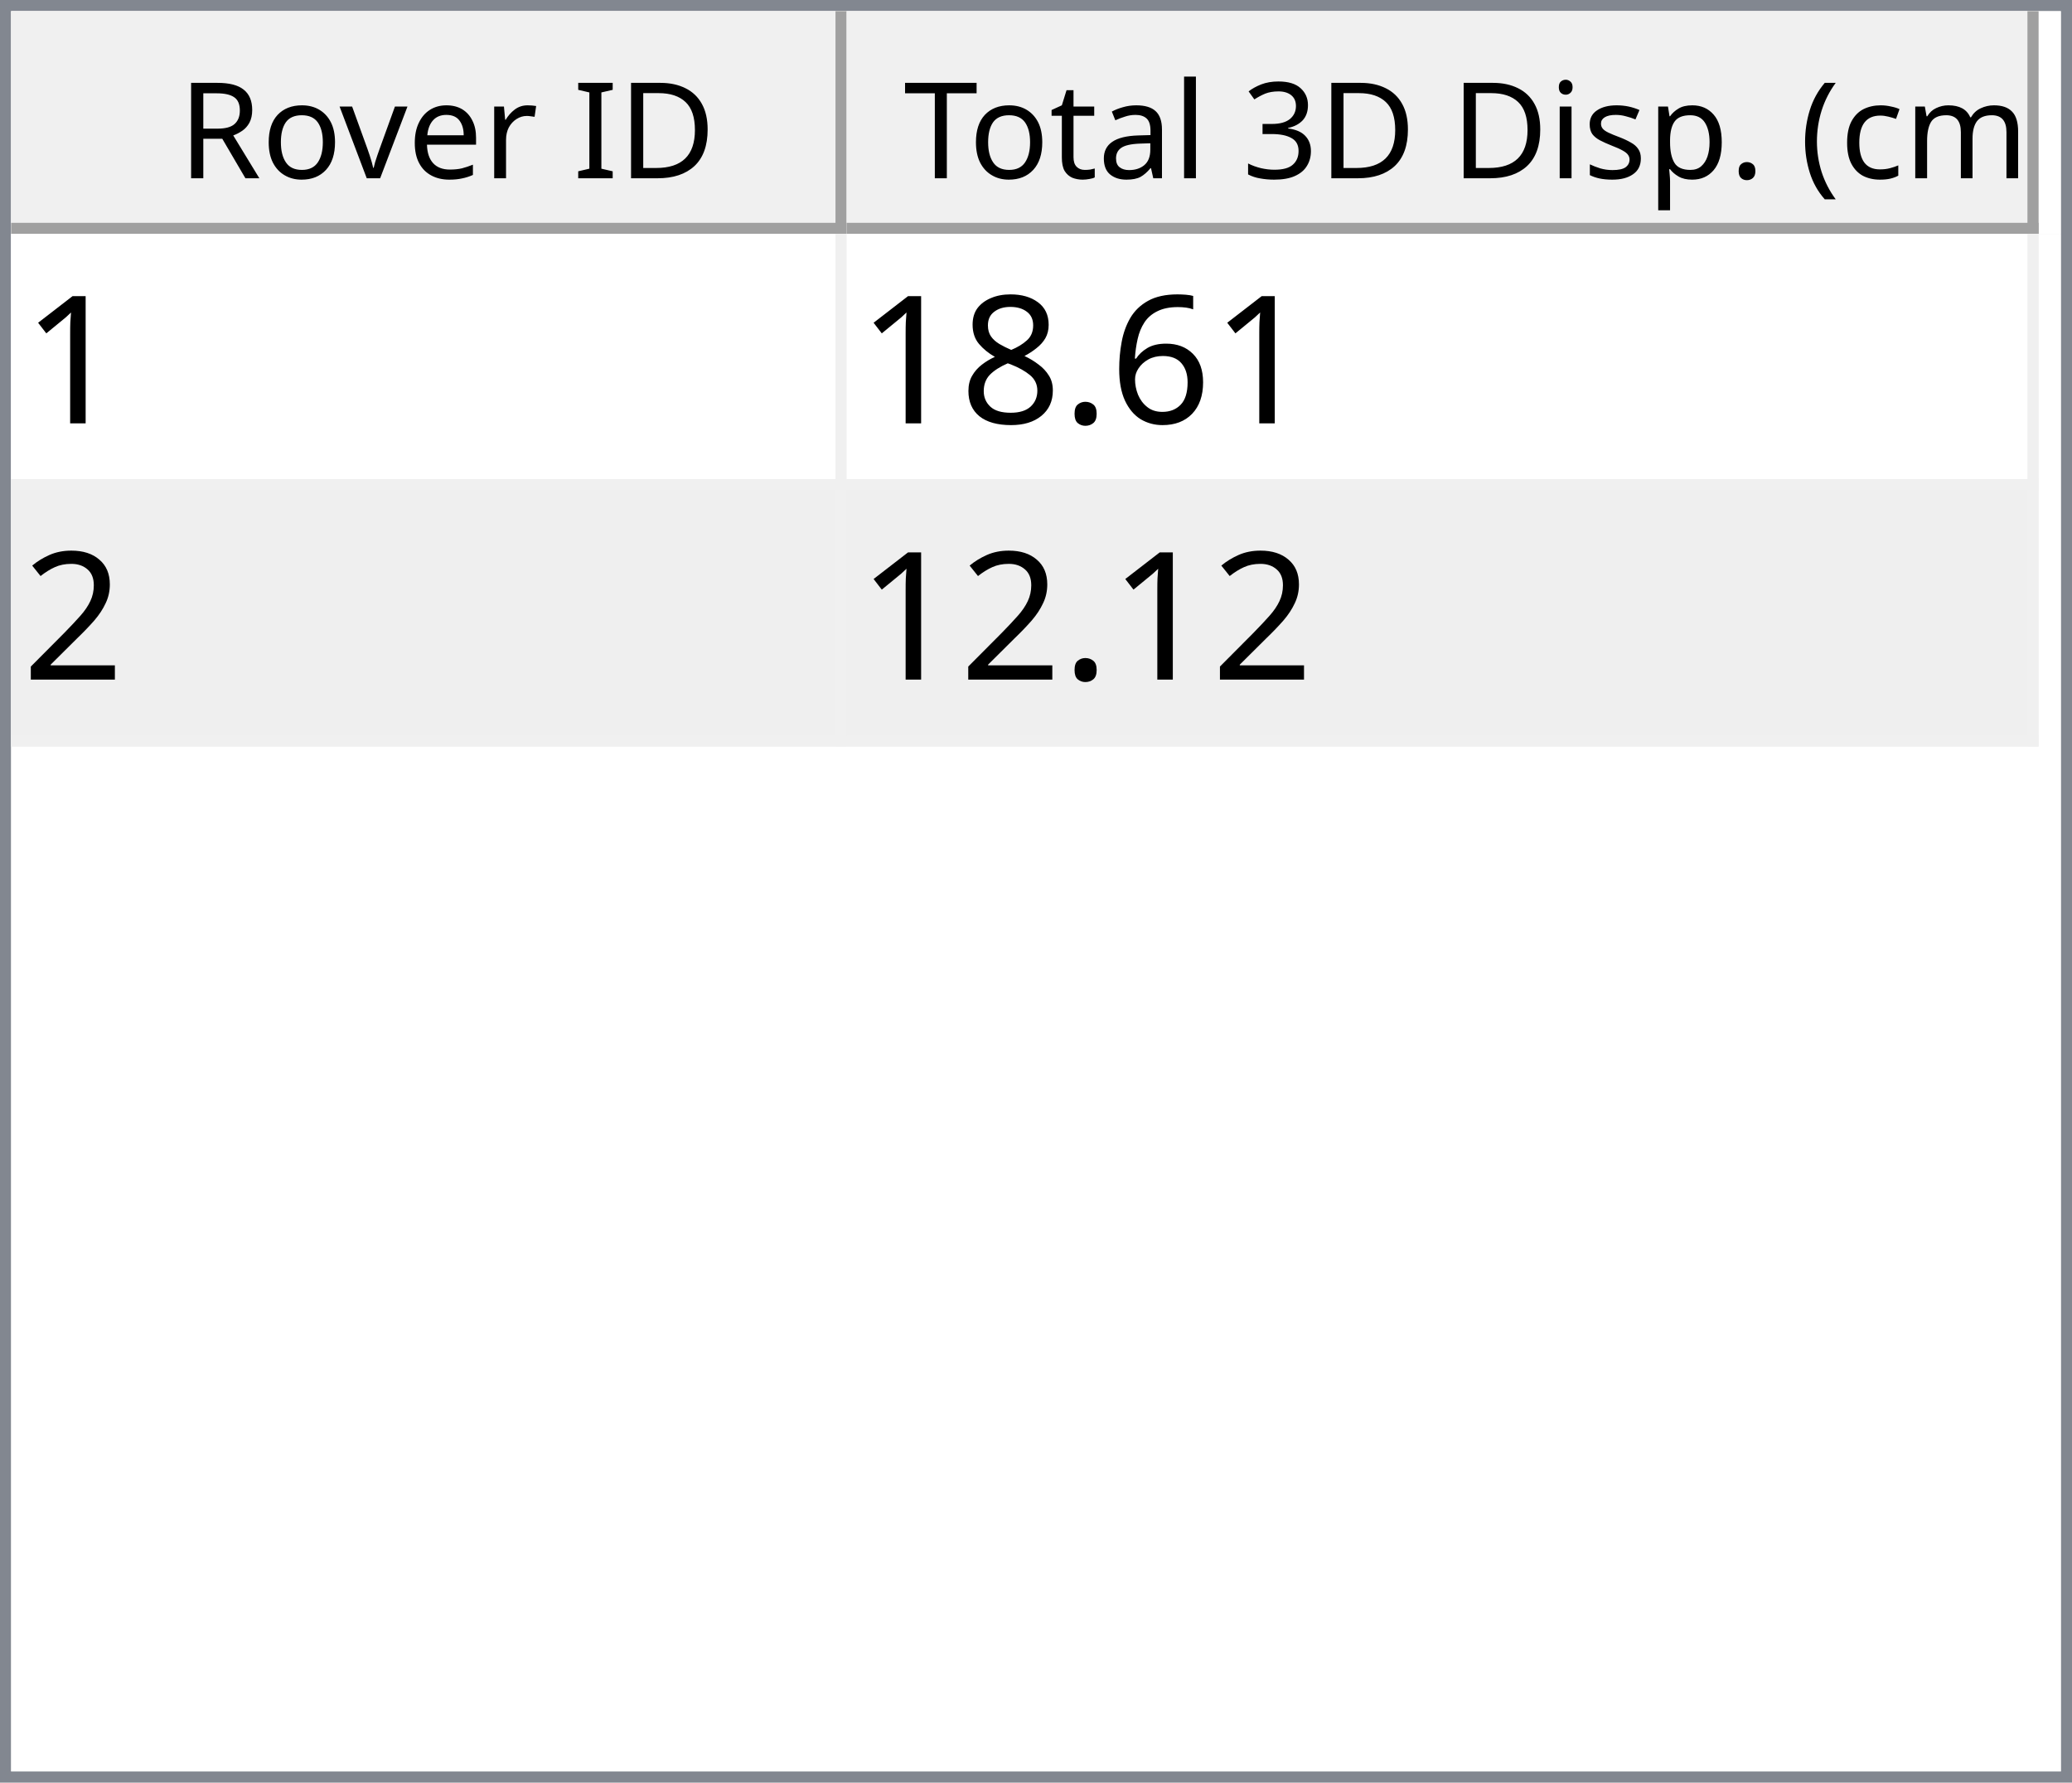
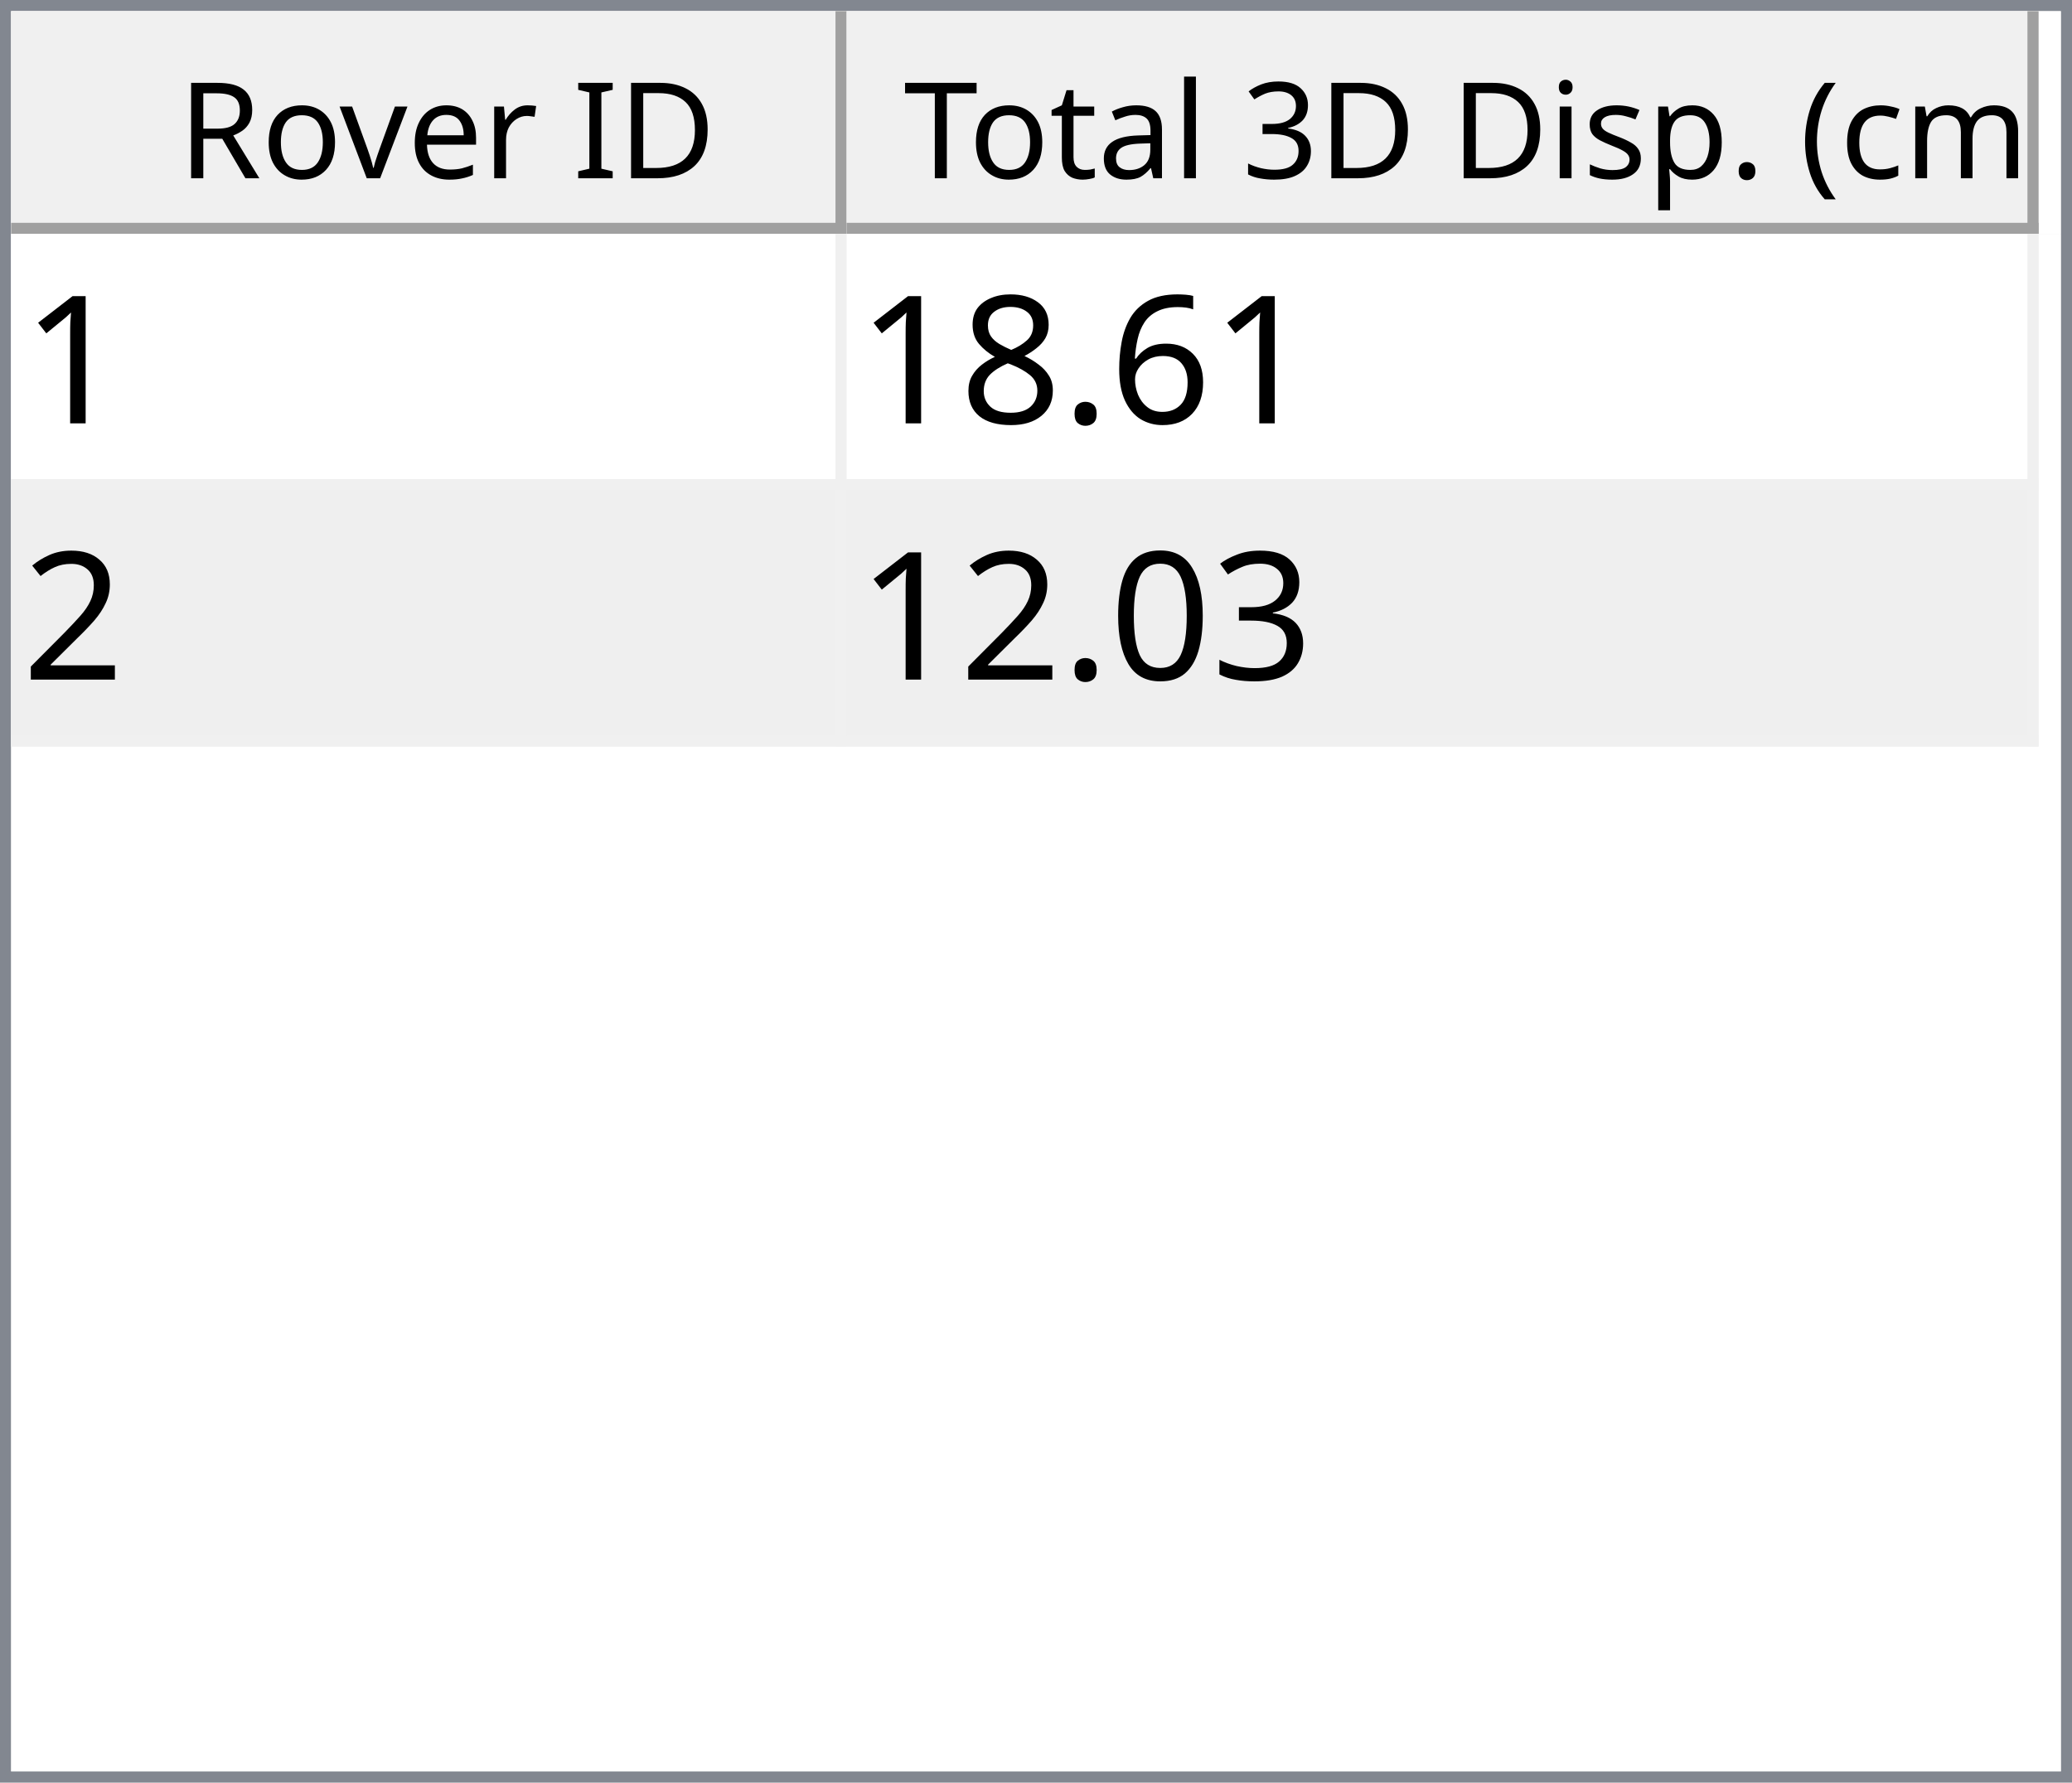
<svg xmlns="http://www.w3.org/2000/svg" style="fill-opacity:1; color-rendering:auto; color-interpolation:auto; text-rendering:auto; stroke:black; stroke-linecap:square; stroke-miterlimit:10; shape-rendering:auto; stroke-opacity:1; fill:black; stroke-dasharray:none; font-weight:normal; stroke-width:1; font-family:'Dialog'; font-style:normal; stroke-linejoin:miter; font-size:12px; stroke-dashoffset:0; image-rendering:auto;" width="186" height="160">
  <defs id="genericDefs" />
  <g>
    <defs id="defs1">
      <clipPath clipPathUnits="userSpaceOnUse" id="clipPath1">
        <path d="M0 0 L186 0 L186 160 L0 160 L0 0 Z" />
      </clipPath>
      <clipPath clipPathUnits="userSpaceOnUse" id="clipPath2">
        <path d="M0 0 L0 160 L186 160 L186 0 Z" />
      </clipPath>
      <clipPath clipPathUnits="userSpaceOnUse" id="clipPath3">
        <path d="M0 0 L0 20 L184 20 L184 0 Z" />
      </clipPath>
      <clipPath clipPathUnits="userSpaceOnUse" id="clipPath4">
        <path d="M0 0 L0 20 L75 20 L75 0 Z" />
      </clipPath>
      <clipPath clipPathUnits="userSpaceOnUse" id="clipPath5">
        <path d="M1 1 L1 19 L74 19 L74 1 Z" />
      </clipPath>
      <clipPath clipPathUnits="userSpaceOnUse" id="clipPath6">
        <path d="M0 0 L0 18 L73 18 L73 0 Z" />
      </clipPath>
      <clipPath clipPathUnits="userSpaceOnUse" id="clipPath7">
        <path d="M-0.5 -0.5 L-0.5 19.5 L74.5 19.5 L74.5 -0.5 Z" />
      </clipPath>
      <clipPath clipPathUnits="userSpaceOnUse" id="clipPath8">
        <path d="M0 0 L0 20 L107 20 L107 0 Z" />
      </clipPath>
      <clipPath clipPathUnits="userSpaceOnUse" id="clipPath9">
        <path d="M1 1 L1 19 L106 19 L106 1 Z" />
      </clipPath>
      <clipPath clipPathUnits="userSpaceOnUse" id="clipPath10">
        <path d="M0 0 L0 18 L105 18 L105 0 Z" />
      </clipPath>
      <clipPath clipPathUnits="userSpaceOnUse" id="clipPath11">
        <path d="M-0.5 -0.5 L-0.5 19.5 L106.5 19.5 L106.5 -0.5 Z" />
      </clipPath>
      <clipPath clipPathUnits="userSpaceOnUse" id="clipPath12">
        <path d="M0 0 L0 138 L184 138 L184 0 Z" />
      </clipPath>
      <clipPath clipPathUnits="userSpaceOnUse" id="clipPath13">
        <path d="M0 0 L0 46 L182 46 L182 0 Z" />
      </clipPath>
      <clipPath clipPathUnits="userSpaceOnUse" id="clipPath14">
        <path d="M-0.5 -0.5 L-0.5 45.5 L181.5 45.5 L181.5 -0.5 Z" />
      </clipPath>
      <clipPath clipPathUnits="userSpaceOnUse" id="clipPath15">
        <path d="M0 0 L0 22 L74 22 L74 0 Z" />
      </clipPath>
      <clipPath clipPathUnits="userSpaceOnUse" id="clipPath16">
        <path d="M0 0 L0 22 L106 22 L106 0 Z" />
      </clipPath>
      <font horiz-adv-x="64.551" id="font1">
        <font-face ascent="107.91" descent="25.098" units-per-em="100" style="font-style:normal; font-family:Segoe UI; font-weight:normal;" />
        <missing-glyph horiz-adv-x="64.551" d="M8.109 0 L8.109 68.266 L56.453 68.266 L56.453 0 L8.109 0 ZM15.328 7.234 L49.219 7.234 L49.219 61.031 L15.328 61.031 L15.328 7.234 Z" />
        <glyph unicode="D" horiz-adv-x="70.117" d="M9.188 0 L9.188 70.016 L28.516 70.016 Q65.531 70.016 65.531 35.891 Q65.531 19.672 55.25 9.836 Q44.969 0 27.734 0 L9.188 0 ZM17.391 62.594 L17.391 7.422 L27.828 7.422 Q41.609 7.422 49.273 14.797 Q56.938 22.172 56.938 35.688 Q56.938 62.594 28.328 62.594 L17.391 62.594 Z" />
        <glyph unicode="I" horiz-adv-x="26.611" d="M17.391 0 L9.188 0 L9.188 70.016 L17.391 70.016 L17.391 0 Z" />
        <glyph unicode=" " horiz-adv-x="27.393" d="" />
        <glyph unicode="r" horiz-adv-x="34.766" d="M34.188 41.891 Q32.078 43.5 28.125 43.5 Q23 43.5 19.555 38.672 Q16.109 33.844 16.109 25.484 L16.109 0 L8.109 0 L8.109 50 L16.109 50 L16.109 39.703 L16.312 39.703 Q18.016 44.969 21.531 47.922 Q25.047 50.875 29.391 50.875 Q32.516 50.875 34.188 50.203 L34.188 41.891 Z" />
        <glyph unicode="e" horiz-adv-x="52.295" d="M48.297 23 L12.984 23 Q13.188 14.656 17.484 10.109 Q21.781 5.562 29.297 5.562 Q37.75 5.562 44.828 11.141 L44.828 3.609 Q38.234 -1.172 27.391 -1.172 Q16.797 -1.172 10.742 5.641 Q4.688 12.453 4.688 24.812 Q4.688 36.469 11.305 43.82 Q17.922 51.172 27.734 51.172 Q37.547 51.172 42.922 44.828 Q48.297 38.484 48.297 27.203 L48.297 23 ZM40.094 29.781 Q40.047 36.719 36.75 40.578 Q33.453 44.438 27.594 44.438 Q21.922 44.438 17.969 40.383 Q14.016 36.328 13.094 29.781 L40.094 29.781 Z" />
        <glyph unicode="v" horiz-adv-x="47.9" d="M47.406 50 L27.484 0 L19.625 0 L0.688 50 L9.469 50 L22.172 13.672 Q23.578 9.672 23.922 6.688 L24.125 6.688 Q24.609 10.453 25.688 13.484 L38.969 50 L47.406 50 Z" />
        <glyph unicode="o" horiz-adv-x="58.594" d="M29 -1.172 Q17.922 -1.172 11.305 5.836 Q4.688 12.844 4.688 24.422 Q4.688 37.016 11.57 44.094 Q18.453 51.172 30.172 51.172 Q41.359 51.172 47.633 44.289 Q53.906 37.406 53.906 25.203 Q53.906 13.234 47.141 6.031 Q40.375 -1.172 29 -1.172 ZM29.594 44.438 Q21.875 44.438 17.383 39.188 Q12.891 33.938 12.891 24.703 Q12.891 15.828 17.43 10.695 Q21.969 5.562 29.594 5.562 Q37.359 5.562 41.531 10.594 Q45.703 15.625 45.703 24.906 Q45.703 34.281 41.531 39.359 Q37.359 44.438 29.594 44.438 Z" />
        <glyph unicode="R" horiz-adv-x="59.814" d="M59.375 0 L49.609 0 L37.891 19.625 Q36.281 22.359 34.766 24.289 Q33.25 26.219 31.664 27.438 Q30.078 28.656 28.25 29.219 Q26.422 29.781 24.125 29.781 L17.391 29.781 L17.391 0 L9.188 0 L9.188 70.016 L30.078 70.016 Q34.672 70.016 38.555 68.867 Q42.438 67.719 45.289 65.375 Q48.141 63.031 49.758 59.547 Q51.375 56.062 51.375 51.375 Q51.375 47.703 50.273 44.656 Q49.172 41.609 47.148 39.211 Q45.125 36.812 42.266 35.133 Q39.406 33.453 35.844 32.516 L35.844 32.328 Q37.594 31.547 38.891 30.547 Q40.188 29.547 41.359 28.18 Q42.531 26.812 43.68 25.078 Q44.828 23.344 46.234 21.047 L59.375 0 ZM17.391 62.594 L17.391 37.203 L28.516 37.203 Q31.594 37.203 34.203 38.133 Q36.812 39.062 38.719 40.797 Q40.625 42.531 41.703 45.047 Q42.781 47.562 42.781 50.688 Q42.781 56.297 39.141 59.445 Q35.5 62.594 28.609 62.594 L17.391 62.594 Z" />
        <glyph unicode=")" horiz-adv-x="30.176" d="M8.297 -15.922 L1.172 -15.922 Q16.406 2.344 16.406 26.812 Q16.406 51.469 1.078 70.016 L8.297 70.016 Q23.531 52.156 23.531 26.703 Q23.531 1.375 8.297 -15.922 Z" />
        <glyph unicode="m" horiz-adv-x="86.133" d="M79.109 0 L71.094 0 L71.094 28.719 Q71.094 37.016 68.531 40.727 Q65.969 44.438 59.906 44.438 Q54.781 44.438 51.195 39.75 Q47.609 35.062 47.609 28.516 L47.609 0 L39.594 0 L39.594 29.688 Q39.594 44.438 28.219 44.438 Q22.953 44.438 19.531 40.016 Q16.109 35.594 16.109 28.516 L16.109 0 L8.109 0 L8.109 50 L16.109 50 L16.109 42.094 L16.312 42.094 Q21.625 51.172 31.844 51.172 Q36.969 51.172 40.773 48.312 Q44.578 45.453 46 40.828 Q51.562 51.172 62.594 51.172 Q79.109 51.172 79.109 30.812 L79.109 0 Z" />
        <glyph unicode="c" horiz-adv-x="46.191" d="M42.188 2.297 Q36.422 -1.172 28.516 -1.172 Q17.828 -1.172 11.258 5.789 Q4.688 12.75 4.688 23.828 Q4.688 36.188 11.766 43.68 Q18.844 51.172 30.672 51.172 Q37.25 51.172 42.281 48.734 L42.281 40.531 Q36.719 44.438 30.375 44.438 Q22.703 44.438 17.797 38.945 Q12.891 33.453 12.891 24.516 Q12.891 15.719 17.508 10.641 Q22.125 5.562 29.891 5.562 Q36.422 5.562 42.188 9.906 L42.188 2.297 Z" />
        <glyph unicode="(" horiz-adv-x="30.176" d="M29.109 -15.922 L21.969 -15.922 Q6.844 1.375 6.844 26.703 Q6.844 52.156 21.969 70.016 L29.203 70.016 Q13.875 51.469 13.875 26.812 Q13.875 2.344 29.109 -15.922 Z" />
        <glyph unicode="." horiz-adv-x="21.68" d="M10.891 -1.078 Q8.641 -1.078 7.055 0.539 Q5.469 2.156 5.469 4.391 Q5.469 6.641 7.055 8.273 Q8.641 9.906 10.891 9.906 Q13.188 9.906 14.797 8.273 Q16.406 6.641 16.406 4.391 Q16.406 2.156 14.797 0.539 Q13.188 -1.078 10.891 -1.078 Z" />
        <glyph unicode="p" horiz-adv-x="58.789" d="M16.312 7.234 L16.109 7.234 L16.109 -23 L8.109 -23 L8.109 50 L16.109 50 L16.109 41.219 L16.312 41.219 Q22.219 51.172 33.594 51.172 Q43.266 51.172 48.688 44.461 Q54.109 37.75 54.109 26.469 Q54.109 13.922 48 6.375 Q41.891 -1.172 31.297 -1.172 Q21.578 -1.172 16.312 7.234 ZM16.109 27.391 L16.109 20.406 Q16.109 14.203 20.141 9.883 Q24.172 5.562 30.375 5.562 Q37.641 5.562 41.773 11.133 Q45.906 16.703 45.906 26.609 Q45.906 34.969 42.047 39.703 Q38.188 44.438 31.594 44.438 Q24.609 44.438 20.359 39.578 Q16.109 34.719 16.109 27.391 Z" />
        <glyph unicode="s" horiz-adv-x="42.432" d="M5.078 1.812 L5.078 10.406 Q11.625 5.562 19.484 5.562 Q30.031 5.562 30.031 12.594 Q30.031 14.594 29.125 15.992 Q28.219 17.391 26.68 18.461 Q25.141 19.531 23.07 20.383 Q21 21.234 18.609 22.172 Q15.281 23.484 12.766 24.828 Q10.25 26.172 8.57 27.859 Q6.891 29.547 6.031 31.695 Q5.172 33.844 5.172 36.719 Q5.172 40.234 6.789 42.945 Q8.406 45.656 11.086 47.484 Q13.766 49.312 17.211 50.242 Q20.656 51.172 24.312 51.172 Q30.812 51.172 35.938 48.922 L35.938 40.828 Q30.422 44.438 23.25 44.438 Q21 44.438 19.195 43.922 Q17.391 43.406 16.094 42.477 Q14.797 41.547 14.086 40.258 Q13.375 38.969 13.375 37.406 Q13.375 35.453 14.086 34.133 Q14.797 32.812 16.164 31.789 Q17.531 30.766 19.484 29.938 Q21.438 29.109 23.922 28.125 Q27.25 26.859 29.883 25.516 Q32.516 24.172 34.375 22.484 Q36.234 20.797 37.234 18.602 Q38.234 16.406 38.234 13.375 Q38.234 9.672 36.602 6.938 Q34.969 4.203 32.234 2.398 Q29.5 0.594 25.93 -0.289 Q22.359 -1.172 18.453 -1.172 Q10.75 -1.172 5.078 1.812 Z" />
        <glyph unicode="i" horiz-adv-x="24.219" d="M12.203 62.703 Q10.062 62.703 8.547 64.164 Q7.031 65.625 7.031 67.875 Q7.031 70.125 8.547 71.609 Q10.062 73.094 12.203 73.094 Q14.406 73.094 15.945 71.609 Q17.484 70.125 17.484 67.875 Q17.484 65.719 15.945 64.211 Q14.406 62.703 12.203 62.703 ZM16.109 0 L8.109 0 L8.109 50 L16.109 50 L16.109 0 Z" />
        <glyph unicode="3" horiz-adv-x="53.906" d="M46.531 19.828 Q46.531 15.094 44.75 11.211 Q42.969 7.328 39.719 4.57 Q36.469 1.812 31.93 0.297 Q27.391 -1.219 21.922 -1.219 Q11.922 -1.219 6 2.594 L6 11.188 Q13.094 5.609 22.219 5.609 Q25.875 5.609 28.828 6.539 Q31.781 7.469 33.906 9.227 Q36.031 10.984 37.18 13.477 Q38.328 15.969 38.328 19.094 Q38.328 32.812 18.797 32.812 L12.984 32.812 L12.984 39.594 L18.5 39.594 Q35.797 39.594 35.797 52.484 Q35.797 64.406 22.609 64.406 Q15.188 64.406 8.688 59.422 L8.688 67.188 Q15.375 71.188 24.609 71.188 Q29 71.188 32.57 69.969 Q36.141 68.75 38.68 66.555 Q41.219 64.359 42.609 61.281 Q44 58.203 44 54.5 Q44 40.672 30.031 36.719 L30.031 36.531 Q33.594 36.141 36.625 34.797 Q39.656 33.453 41.852 31.305 Q44.047 29.156 45.289 26.25 Q46.531 23.344 46.531 19.828 Z" />
        <glyph unicode="l" horiz-adv-x="24.219" d="M16.109 0 L8.109 0 L8.109 74.031 L16.109 74.031 L16.109 0 Z" />
        <glyph unicode="a" horiz-adv-x="50.879" d="M43.891 0 L35.891 0 L35.891 7.812 L35.688 7.812 Q30.469 -1.172 20.312 -1.172 Q12.844 -1.172 8.617 2.781 Q4.391 6.734 4.391 13.281 Q4.391 27.297 20.906 29.594 L35.891 31.688 Q35.891 44.438 25.594 44.438 Q16.547 44.438 9.281 38.281 L9.281 46.484 Q16.656 51.172 26.266 51.172 Q43.891 51.172 43.891 32.516 L43.891 0 ZM35.891 25.297 L23.828 23.641 Q18.266 22.859 15.43 20.875 Q12.594 18.891 12.594 13.875 Q12.594 10.203 15.211 7.883 Q17.828 5.562 22.172 5.562 Q28.125 5.562 32.008 9.742 Q35.891 13.922 35.891 20.312 L35.891 25.297 Z" />
        <glyph unicode="t" horiz-adv-x="33.887" d="M31.297 0.484 Q28.469 -1.078 23.828 -1.078 Q10.688 -1.078 10.688 13.578 L10.688 43.172 L2.094 43.172 L2.094 50 L10.688 50 L10.688 62.203 L18.703 64.797 L18.703 50 L31.297 50 L31.297 43.172 L18.703 43.172 L18.703 14.984 Q18.703 9.969 20.414 7.82 Q22.125 5.672 26.078 5.672 Q29.109 5.672 31.297 7.328 L31.297 0.484 Z" />
        <glyph unicode="T" horiz-adv-x="52.393" d="M50.594 62.594 L30.375 62.594 L30.375 0 L22.172 0 L22.172 62.594 L2 62.594 L2 70.016 L50.594 70.016 L50.594 62.594 Z" />
      </font>
      <font horiz-adv-x="75.0" id="font2">
        <font-face ascent="100.537" descent="21.973" units-per-em="100" style="font-style:normal; font-family:sans-serif; font-weight:normal;" />
        <missing-glyph horiz-adv-x="75.0" d="M12.5 0 L12.5 62.5 L62.5 62.5 L62.5 0 L12.5 0 ZM14.062 1.562 L60.938 1.562 L60.938 60.938 L14.062 60.938 L14.062 1.562 Z" />
        <glyph unicode="1" horiz-adv-x="55.615" d="M37.25 0 L28.469 0 L28.469 56 Q25.297 52.984 20.141 49.953 Q14.984 46.922 10.891 45.406 L10.891 53.906 Q18.266 57.375 23.781 62.305 Q29.297 67.234 31.594 71.875 L37.25 71.875 L37.25 0 Z" />
        <glyph unicode="6" horiz-adv-x="55.615" d="M49.75 54.047 L41.016 53.375 Q39.844 58.547 37.703 60.891 Q34.125 64.656 28.906 64.656 Q24.703 64.656 21.531 62.312 Q17.391 59.281 14.992 53.469 Q12.594 47.656 12.5 36.922 Q15.672 41.75 20.266 44.094 Q24.859 46.438 29.891 46.438 Q38.672 46.438 44.852 39.969 Q51.031 33.5 51.031 23.25 Q51.031 16.5 48.125 10.719 Q45.219 4.938 40.141 1.859 Q35.062 -1.219 28.609 -1.219 Q17.625 -1.219 10.695 6.859 Q3.766 14.938 3.766 33.5 Q3.766 54.25 11.422 63.672 Q18.109 71.875 29.438 71.875 Q37.891 71.875 43.289 67.141 Q48.688 62.406 49.75 54.047 ZM13.875 23.188 Q13.875 18.656 15.797 14.508 Q17.719 10.359 21.188 8.18 Q24.656 6 28.469 6 Q34.031 6 38.039 10.492 Q42.047 14.984 42.047 22.703 Q42.047 30.125 38.086 34.398 Q34.125 38.672 28.125 38.672 Q22.172 38.672 18.023 34.398 Q13.875 30.125 13.875 23.188 Z" />
        <glyph unicode="." horiz-adv-x="27.783" d="M9.078 0 L9.078 10.016 L19.094 10.016 L19.094 0 L9.078 0 Z" />
        <glyph unicode="8" horiz-adv-x="55.615" d="M17.672 38.812 Q12.203 40.828 9.57 44.539 Q6.938 48.25 6.938 53.422 Q6.938 61.234 12.555 66.555 Q18.172 71.875 27.484 71.875 Q36.859 71.875 42.578 66.43 Q48.297 60.984 48.297 53.172 Q48.297 48.188 45.68 44.508 Q43.062 40.828 37.75 38.812 Q44.344 36.672 47.781 31.883 Q51.219 27.094 51.219 20.453 Q51.219 11.281 44.727 5.031 Q38.234 -1.219 27.641 -1.219 Q17.047 -1.219 10.547 5.055 Q4.047 11.328 4.047 20.703 Q4.047 27.688 7.594 32.398 Q11.141 37.109 17.672 38.812 ZM15.922 53.719 Q15.922 48.641 19.195 45.414 Q22.469 42.188 27.688 42.188 Q32.766 42.188 36.016 45.383 Q39.266 48.578 39.266 53.219 Q39.266 58.062 35.914 61.359 Q32.562 64.656 27.594 64.656 Q22.562 64.656 19.242 61.43 Q15.922 58.203 15.922 53.719 ZM13.094 20.656 Q13.094 16.891 14.875 13.375 Q16.656 9.859 20.172 7.93 Q23.688 6 27.734 6 Q34.031 6 38.133 10.055 Q42.234 14.109 42.234 20.359 Q42.234 26.703 38.016 30.859 Q33.797 35.016 27.438 35.016 Q21.234 35.016 17.164 30.914 Q13.094 26.812 13.094 20.656 Z" />
        <glyph unicode="2" horiz-adv-x="55.615" d="M50.344 8.453 L50.344 0 L3.031 0 Q2.938 3.172 4.047 6.109 Q5.859 10.938 9.836 15.625 Q13.812 20.312 21.344 26.469 Q33.016 36.031 37.117 41.625 Q41.219 47.219 41.219 52.203 Q41.219 57.422 37.477 61.008 Q33.734 64.594 27.734 64.594 Q21.391 64.594 17.578 60.789 Q13.766 56.984 13.719 50.25 L4.688 51.172 Q5.609 61.281 11.664 66.578 Q17.719 71.875 27.938 71.875 Q38.234 71.875 44.242 66.164 Q50.25 60.453 50.25 52 Q50.25 47.703 48.492 43.555 Q46.734 39.406 42.656 34.812 Q38.578 30.219 29.109 22.219 Q21.188 15.578 18.945 13.211 Q16.703 10.844 15.234 8.453 L50.344 8.453 Z" />
+         <glyph unicode="3" horiz-adv-x="55.615" d="M4.203 18.891 L12.984 20.062 Q14.5 12.594 18.141 9.297 Q21.781 6 27 6 Q33.203 6 37.477 10.297 Q41.75 14.594 41.75 20.953 Q41.75 27 37.797 30.93 Q33.844 34.859 27.734 34.859 Q25.25 34.859 21.531 33.891 L22.516 41.609 Q23.391 41.5 23.922 41.5 Q29.547 41.5 34.039 44.43 Q38.531 47.359 38.531 53.469 Q38.531 58.297 35.258 61.477 Q31.984 64.656 26.812 64.656 Q21.688 64.656 18.266 61.43 Q14.844 58.203 13.875 51.766 L5.078 53.328 Q6.688 62.156 12.398 67.016 Q18.109 71.875 26.609 71.875 Q32.469 71.875 37.398 69.359 Q42.328 66.844 44.945 62.5 Q47.562 58.156 47.562 53.266 Q47.562 48.641 45.07 44.828 Q42.578 41.016 37.703 38.766 Q44.047 37.312 47.562 32.695 Q51.078 28.078 51.078 21.141 Q51.078 11.766 44.242 5.25 Q37.406 -1.266 26.953 -1.266 Q17.531 -1.266 11.305 4.352 Q5.078 9.969 4.203 18.891 Z" />
+         <glyph unicode="0" horiz-adv-x="55.615" d="M4.156 35.297 Q4.156 48 6.766 55.742 Q9.375 63.484 14.523 67.68 Q19.672 71.875 27.484 71.875 Q33.25 71.875 37.594 69.555 Q41.938 67.234 44.773 62.867 Q47.609 58.5 49.219 52.227 Q50.828 45.953 50.828 35.297 Q50.828 22.703 48.242 14.969 Q45.656 7.234 40.508 3.008 Q35.359 -1.219 27.484 -1.219 Q17.141 -1.219 11.234 6.203 Q4.156 15.141 4.156 35.297 ZM13.188 35.297 Q13.188 17.672 17.312 11.836 Q21.438 6 27.484 6 Q33.547 6 37.672 11.859 Q41.797 17.719 41.797 35.297 Q41.797 52.984 37.672 58.789 Q33.547 64.594 27.391 64.594 Q21.344 64.594 17.719 59.469 Q13.188 52.938 13.188 35.297 Z" />
      </font>
    </defs>
    <g style="fill:white; stroke:white;">
      <rect x="0" y="0" width="186" style="clip-path:url(#clipPath1); stroke:none;" height="160" />
    </g>
    <g style="fill:white; text-rendering:optimizeSpeed; color-rendering:optimizeSpeed; image-rendering:optimizeSpeed; shape-rendering:crispEdges; stroke:white; color-interpolation:sRGB;">
      <rect x="0" width="186" height="160" y="0" style="stroke:none;" />
      <path style="stroke:none;" d="M0 160 L186 160 L186 0 L0 0 Z" />
    </g>
    <g style="fill:rgb(240,240,240); font-family:'Segoe UI'; stroke:rgb(240,240,240);">
      <rect x="0" y="0" width="186" style="clip-path:url(#clipPath2); stroke:none;" height="160" />
    </g>
    <g style="fill:rgb(130,135,144); font-family:'Segoe UI'; stroke:rgb(130,135,144);">
      <path d="M0 0 L186 0 L186 160 L0 160 L0 0 ZM1 1 L185 1 L185 159 L1 159 L1 1 Z" style="fill-rule:evenodd; clip-path:url(#clipPath2); stroke:none;" />
    </g>
    <g style="fill:white; font-family:'Segoe UI'; stroke:white;" transform="translate(1,1)">
      <rect x="0" y="0" width="184" style="clip-path:url(#clipPath3); stroke:none;" height="20" />
    </g>
    <g style="fill:rgb(240,240,240); font-family:'Segoe UI'; stroke:rgb(240,240,240);" transform="translate(1,1)">
      <rect x="0" y="0" width="75" style="clip-path:url(#clipPath4); stroke:none;" height="20" />
    </g>
    <g style="font-family:'Segoe UI';" transform="translate(2,2)">
      <text x="14" xml:space="preserve" y="14" style="clip-path:url(#clipPath6); stroke:none;">Rover ID</text>
    </g>
    <g style="fill:rgb(160,160,160); font-family:'Segoe UI'; stroke:rgb(160,160,160); stroke-linejoin:bevel;" transform="translate(1.5,1.5)">
      <line x1="74" x2="74" y1="0" style="fill:none; clip-path:url(#clipPath7);" y2="19" />
    </g>
    <g style="fill:rgb(160,160,160); font-family:'Segoe UI'; stroke:rgb(160,160,160); stroke-linejoin:bevel;" transform="matrix(1,0,0,1,1,1) translate(0.5,0.5)">
      <line x1="0" x2="74" y1="19" style="fill:none; clip-path:url(#clipPath7);" y2="19" />
    </g>
    <g style="fill:rgb(240,240,240); font-family:'Segoe UI'; stroke:rgb(240,240,240);" transform="translate(76,1)">
      <rect x="0" y="0" width="107" style="clip-path:url(#clipPath8); stroke:none;" height="20" />
    </g>
    <g style="font-family:'Segoe UI';" transform="translate(77,2)">
      <text x="1" xml:space="preserve" y="14" style="clip-path:url(#clipPath10); stroke:none;"> Total 3D Disp. (cm)</text>
    </g>
    <g style="fill:rgb(160,160,160); font-family:'Segoe UI'; stroke:rgb(160,160,160); stroke-linejoin:bevel;" transform="translate(76.5,1.5)">
      <line x1="106" x2="106" y1="0" style="fill:none; clip-path:url(#clipPath11);" y2="19" />
    </g>
    <g style="fill:rgb(160,160,160); font-family:'Segoe UI'; stroke:rgb(160,160,160); stroke-linejoin:bevel;" transform="matrix(1,0,0,1,76,1) translate(0.5,0.5)">
      <line x1="0" x2="106" y1="19" style="fill:none; clip-path:url(#clipPath11);" y2="19" />
    </g>
    <g style="fill:white; font-family:'Segoe UI'; stroke:white;" transform="translate(1,21)">
      <rect x="0" y="0" width="184" style="clip-path:url(#clipPath12); stroke:none;" height="138" />
    </g>
    <g style="fill:rgb(240,240,240); font-size:16px; font-family:sans-serif; stroke:rgb(240,240,240);" transform="translate(1,21)">
      <rect x="0" y="0" width="182" style="clip-path:url(#clipPath13); stroke:none;" height="46" />
      <line transform="translate(0.5,0.5)" x1="0" x2="181" y1="22" style="clip-path:url(#clipPath14); fill:none; stroke-linejoin:bevel;" y2="22" />
    </g>
    <g transform="matrix(1,0,0,1,1,21) translate(0.5,0.5)" style="fill:rgb(240,240,240); font-size:16px; font-family:sans-serif; stroke:rgb(240,240,240); stroke-linejoin:bevel;">
      <line x1="0" x2="181" y1="45" style="fill:none; clip-path:url(#clipPath14);" y2="45" />
    </g>
    <g transform="matrix(1,0,0,1,1,21) translate(0.5,0.5)" style="fill:rgb(240,240,240); font-size:16px; font-family:sans-serif; stroke:rgb(240,240,240); stroke-linejoin:bevel;">
      <line x1="74" x2="74" y1="0" style="fill:none; clip-path:url(#clipPath14);" y2="45" />
    </g>
    <g transform="matrix(1,0,0,1,1,21) translate(0.5,0.5)" style="fill:rgb(240,240,240); font-size:16px; font-family:sans-serif; stroke:rgb(240,240,240); stroke-linejoin:bevel;">
      <line x1="181" x2="181" y1="0" style="fill:none; clip-path:url(#clipPath14);" y2="45" />
    </g>
    <g style="fill:white; font-size:16px; font-family:sans-serif; stroke:white;" transform="matrix(1,0,0,1,1,21)">
      <rect x="0" y="0" width="74" style="clip-path:url(#clipPath15); stroke:none;" height="22" />
      <text x="1" y="17" style="fill:black; clip-path:url(#clipPath15); stroke:none;" xml:space="preserve">1</text>
    </g>
    <g style="fill:white; font-size:16px; font-family:sans-serif; stroke:white;" transform="matrix(1,0,0,1,1,21) translate(75,0)">
      <rect x="0" y="0" width="106" style="clip-path:url(#clipPath16); stroke:none;" height="22" />
      <text x="1" y="17" style="fill:black; clip-path:url(#clipPath16); stroke:none;" xml:space="preserve">18.61</text>
    </g>
    <g style="fill:rgb(239,239,239); font-size:16px; font-family:sans-serif; stroke:rgb(239,239,239);" transform="matrix(1,0,0,1,1,21) translate(0,23)">
      <rect x="0" y="0" width="74" style="clip-path:url(#clipPath15); stroke:none;" height="22" />
      <text x="1" y="17" style="fill:black; clip-path:url(#clipPath15); stroke:none;" xml:space="preserve">2</text>
    </g>
    <g style="fill:rgb(239,239,239); font-size:16px; font-family:sans-serif; stroke:rgb(239,239,239);" transform="matrix(1,0,0,1,1,21) translate(75,23)">
      <rect x="0" y="0" width="106" style="clip-path:url(#clipPath16); stroke:none;" height="22" />
-       <text x="1" y="17" style="fill:black; clip-path:url(#clipPath16); stroke:none;" xml:space="preserve">12.12</text>
+       <text x="1" y="17" style="fill:black; clip-path:url(#clipPath16); stroke:none;" xml:space="preserve">12.03</text>
    </g>
  </g>
</svg>
